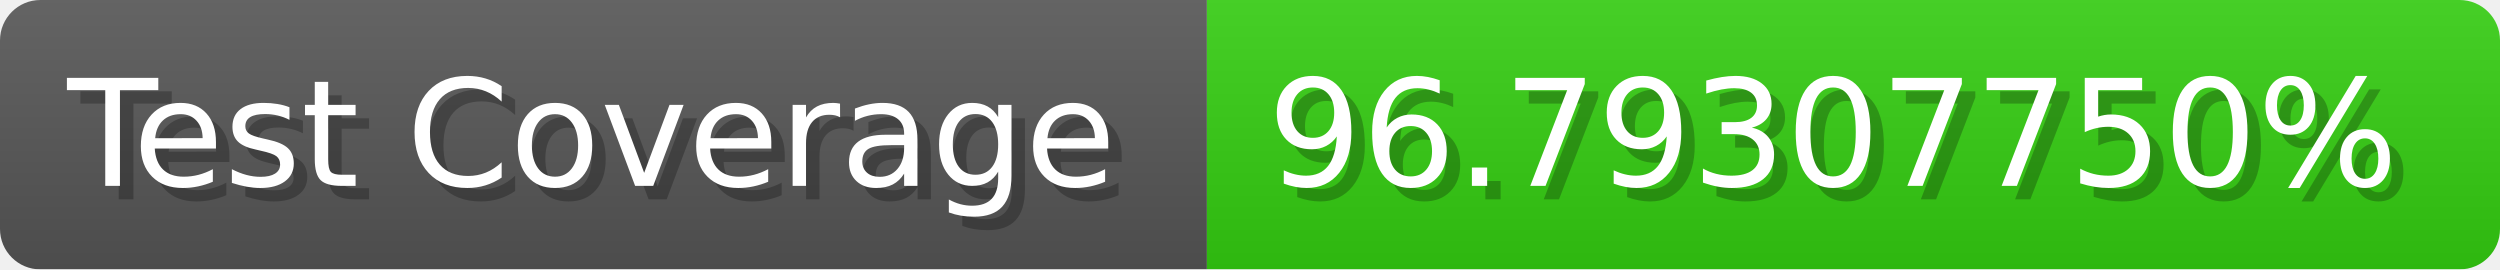
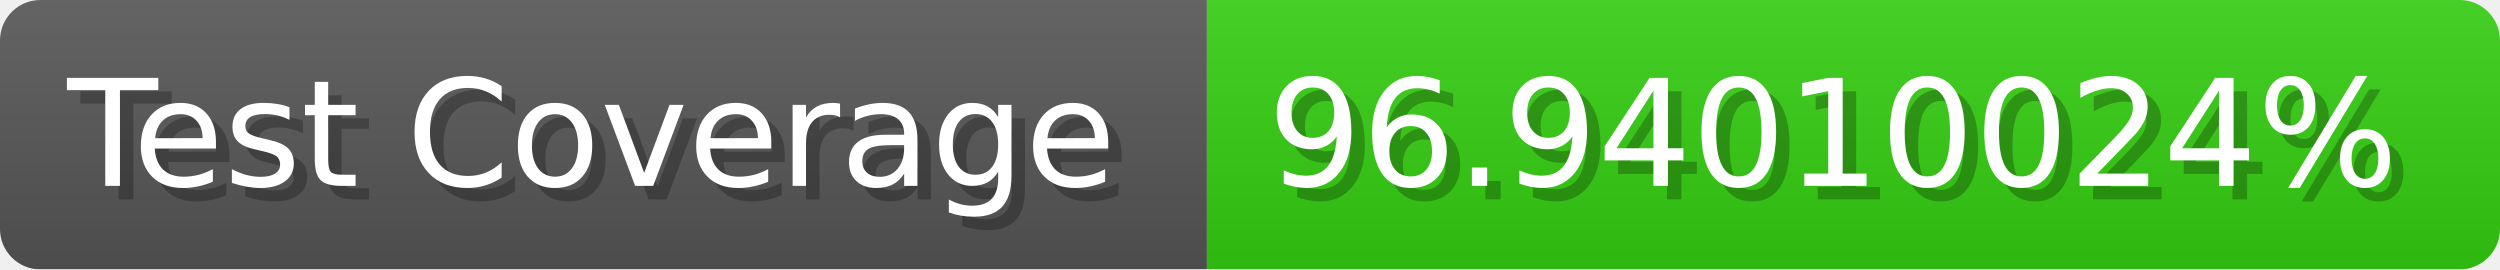
- <svg xmlns="http://www.w3.org/2000/svg" width="185.6" height="20" viewBox="0 0 1856 200" role="img" aria-label="Test Coverage: 96.79307750%">
+ <svg xmlns="http://www.w3.org/2000/svg" width="185.6" height="20" viewBox="0 0 1856 200" role="img" aria-label="Test Coverage: 96.94010024%">
  <linearGradient id="a" x2="0" y2="100%">
    <stop offset="0" stop-opacity=".1" stop-color="#EEE" />
    <stop offset="1" stop-opacity=".1" />
  </linearGradient>
  <mask id="m">
    <rect width="1856" height="200" rx="30" fill="#FFF" />
  </mask>
  <g mask="url(#m)">
    <rect width="896" height="200" fill="#555" />
    <rect width="960" height="200" fill="#3C1" x="896" />
    <rect width="1856" height="200" fill="url(#a)" />
  </g>
  <g aria-hidden="true" fill="#fff" text-anchor="start" font-family="Verdana,DejaVu Sans,sans-serif" font-size="110">
    <text x="60" y="148" textLength="796" fill="#000" opacity="0.25">Test Coverage</text>
    <text x="50" y="138" textLength="796">Test Coverage</text>
-     <text x="951" y="148" textLength="860" fill="#000" opacity="0.25">96.79307750%</text>
-     <text x="941" y="138" textLength="860">96.79307750%</text>
+     <text x="951" y="148" textLength="860" fill="#000" opacity="0.25">96.94010024%</text>
+     <text x="941" y="138" textLength="860">96.94010024%</text>
  </g>
</svg>
